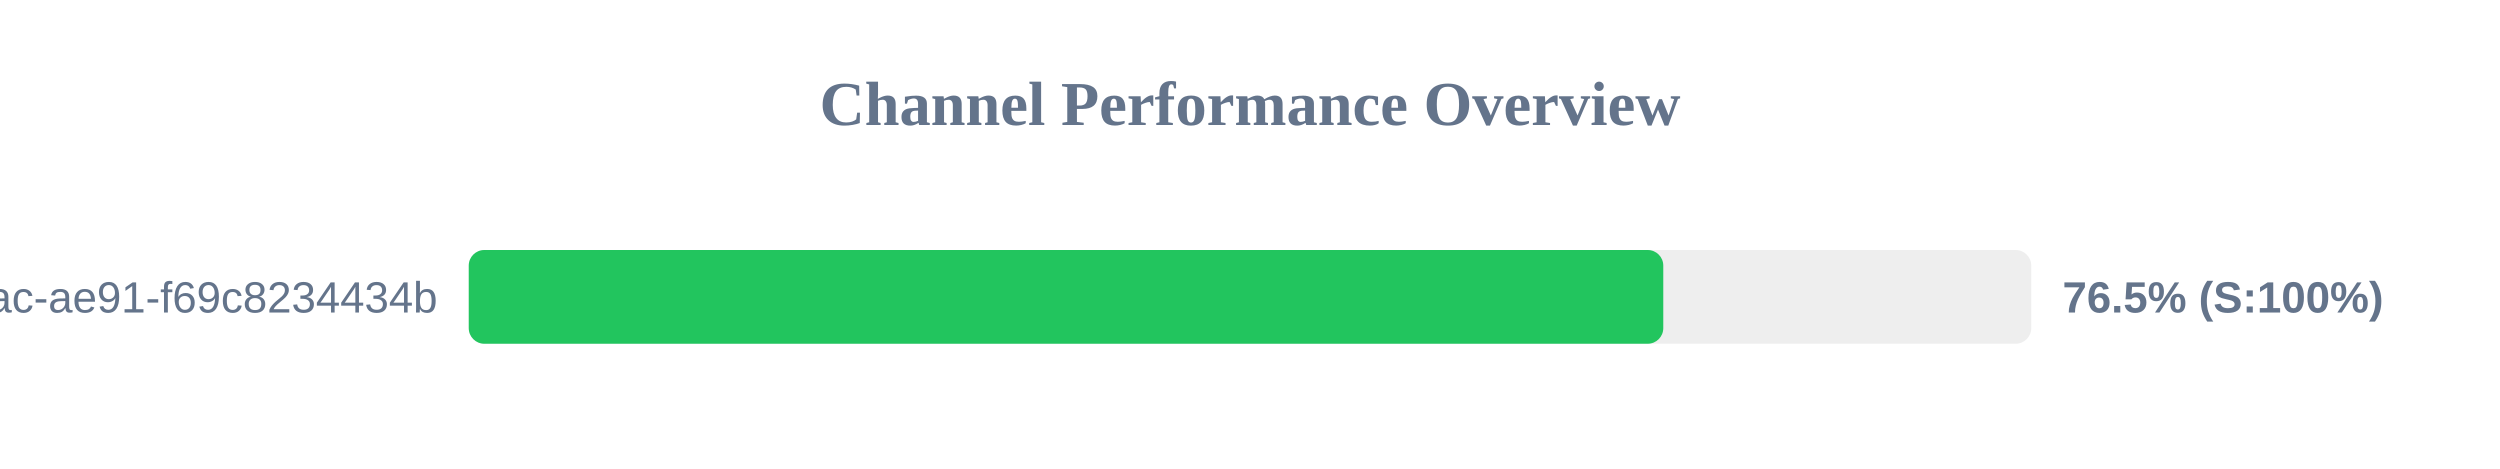
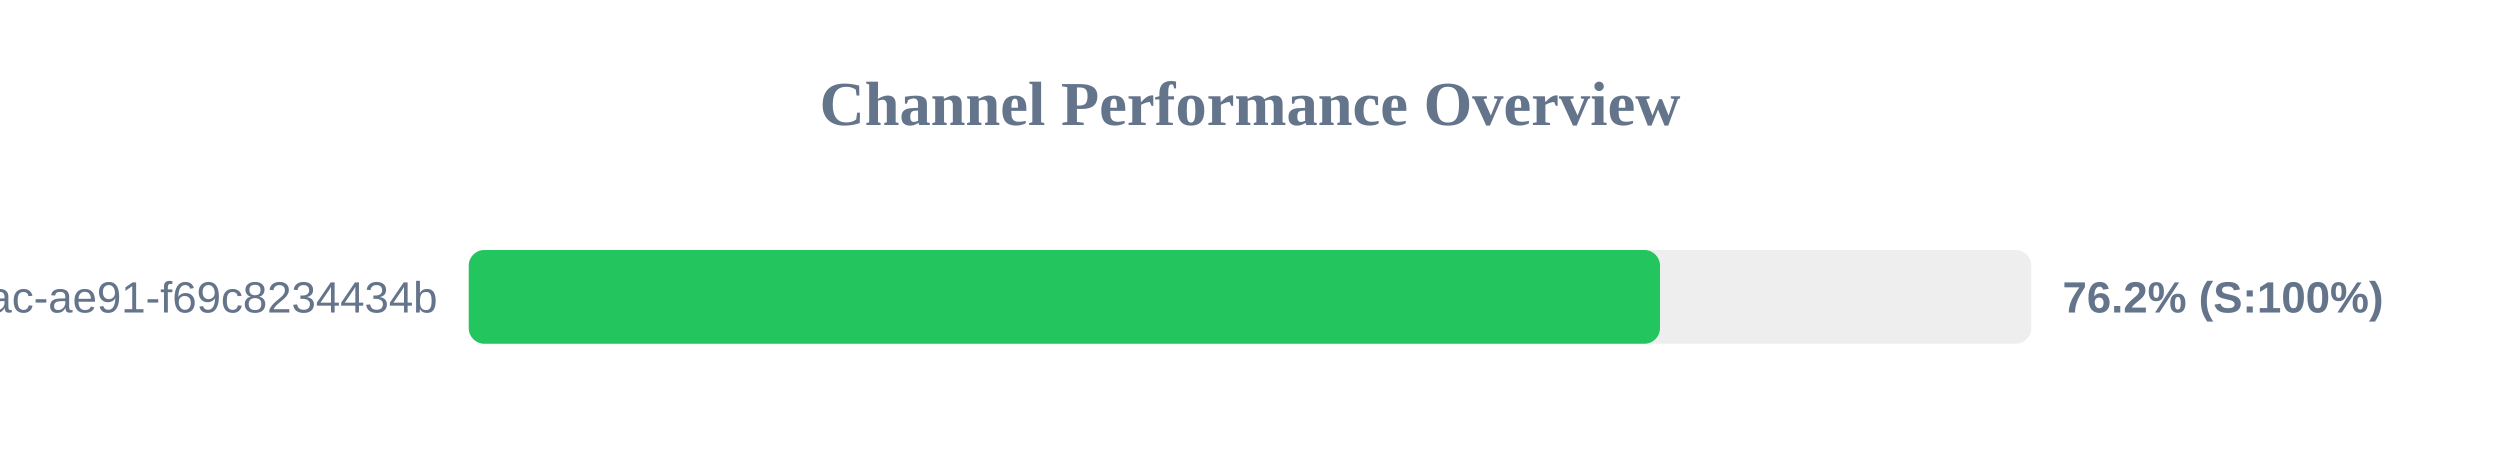
<svg xmlns="http://www.w3.org/2000/svg" width="800" height="150" version="1.1">
  <style>
        .row { font: 14px Arial; fill: #64748b; }
        .score { font: bold 14px Arial; fill: #64748b; }
    </style>
  <text x="400" y="40" text-anchor="middle" font-size="20px" font-weight="bold" fill="#64748b">Channel Performance Overview</text>
  <rect x="150" y="80" width="500" height="30" fill="#eee" rx="5" />
-   <rect x="150" y="80" width="382.25" height="30" fill="#22c55e" rx="5" />
+   <rect x="150" y="80" width="381.2" height="30" fill="#22c55e" rx="5" />
  <text x="140" y="100" text-anchor="end" class="row">?uuid=942b9cb8-92fa-46ac-ae91-f69c8234434b</text>
-   <text x="660" y="100" text-anchor="start" class="score">76.5% (S:100%)</text>
+   <text x="660" y="100" text-anchor="start" class="score">76.2% (S:100%)</text>
</svg>
